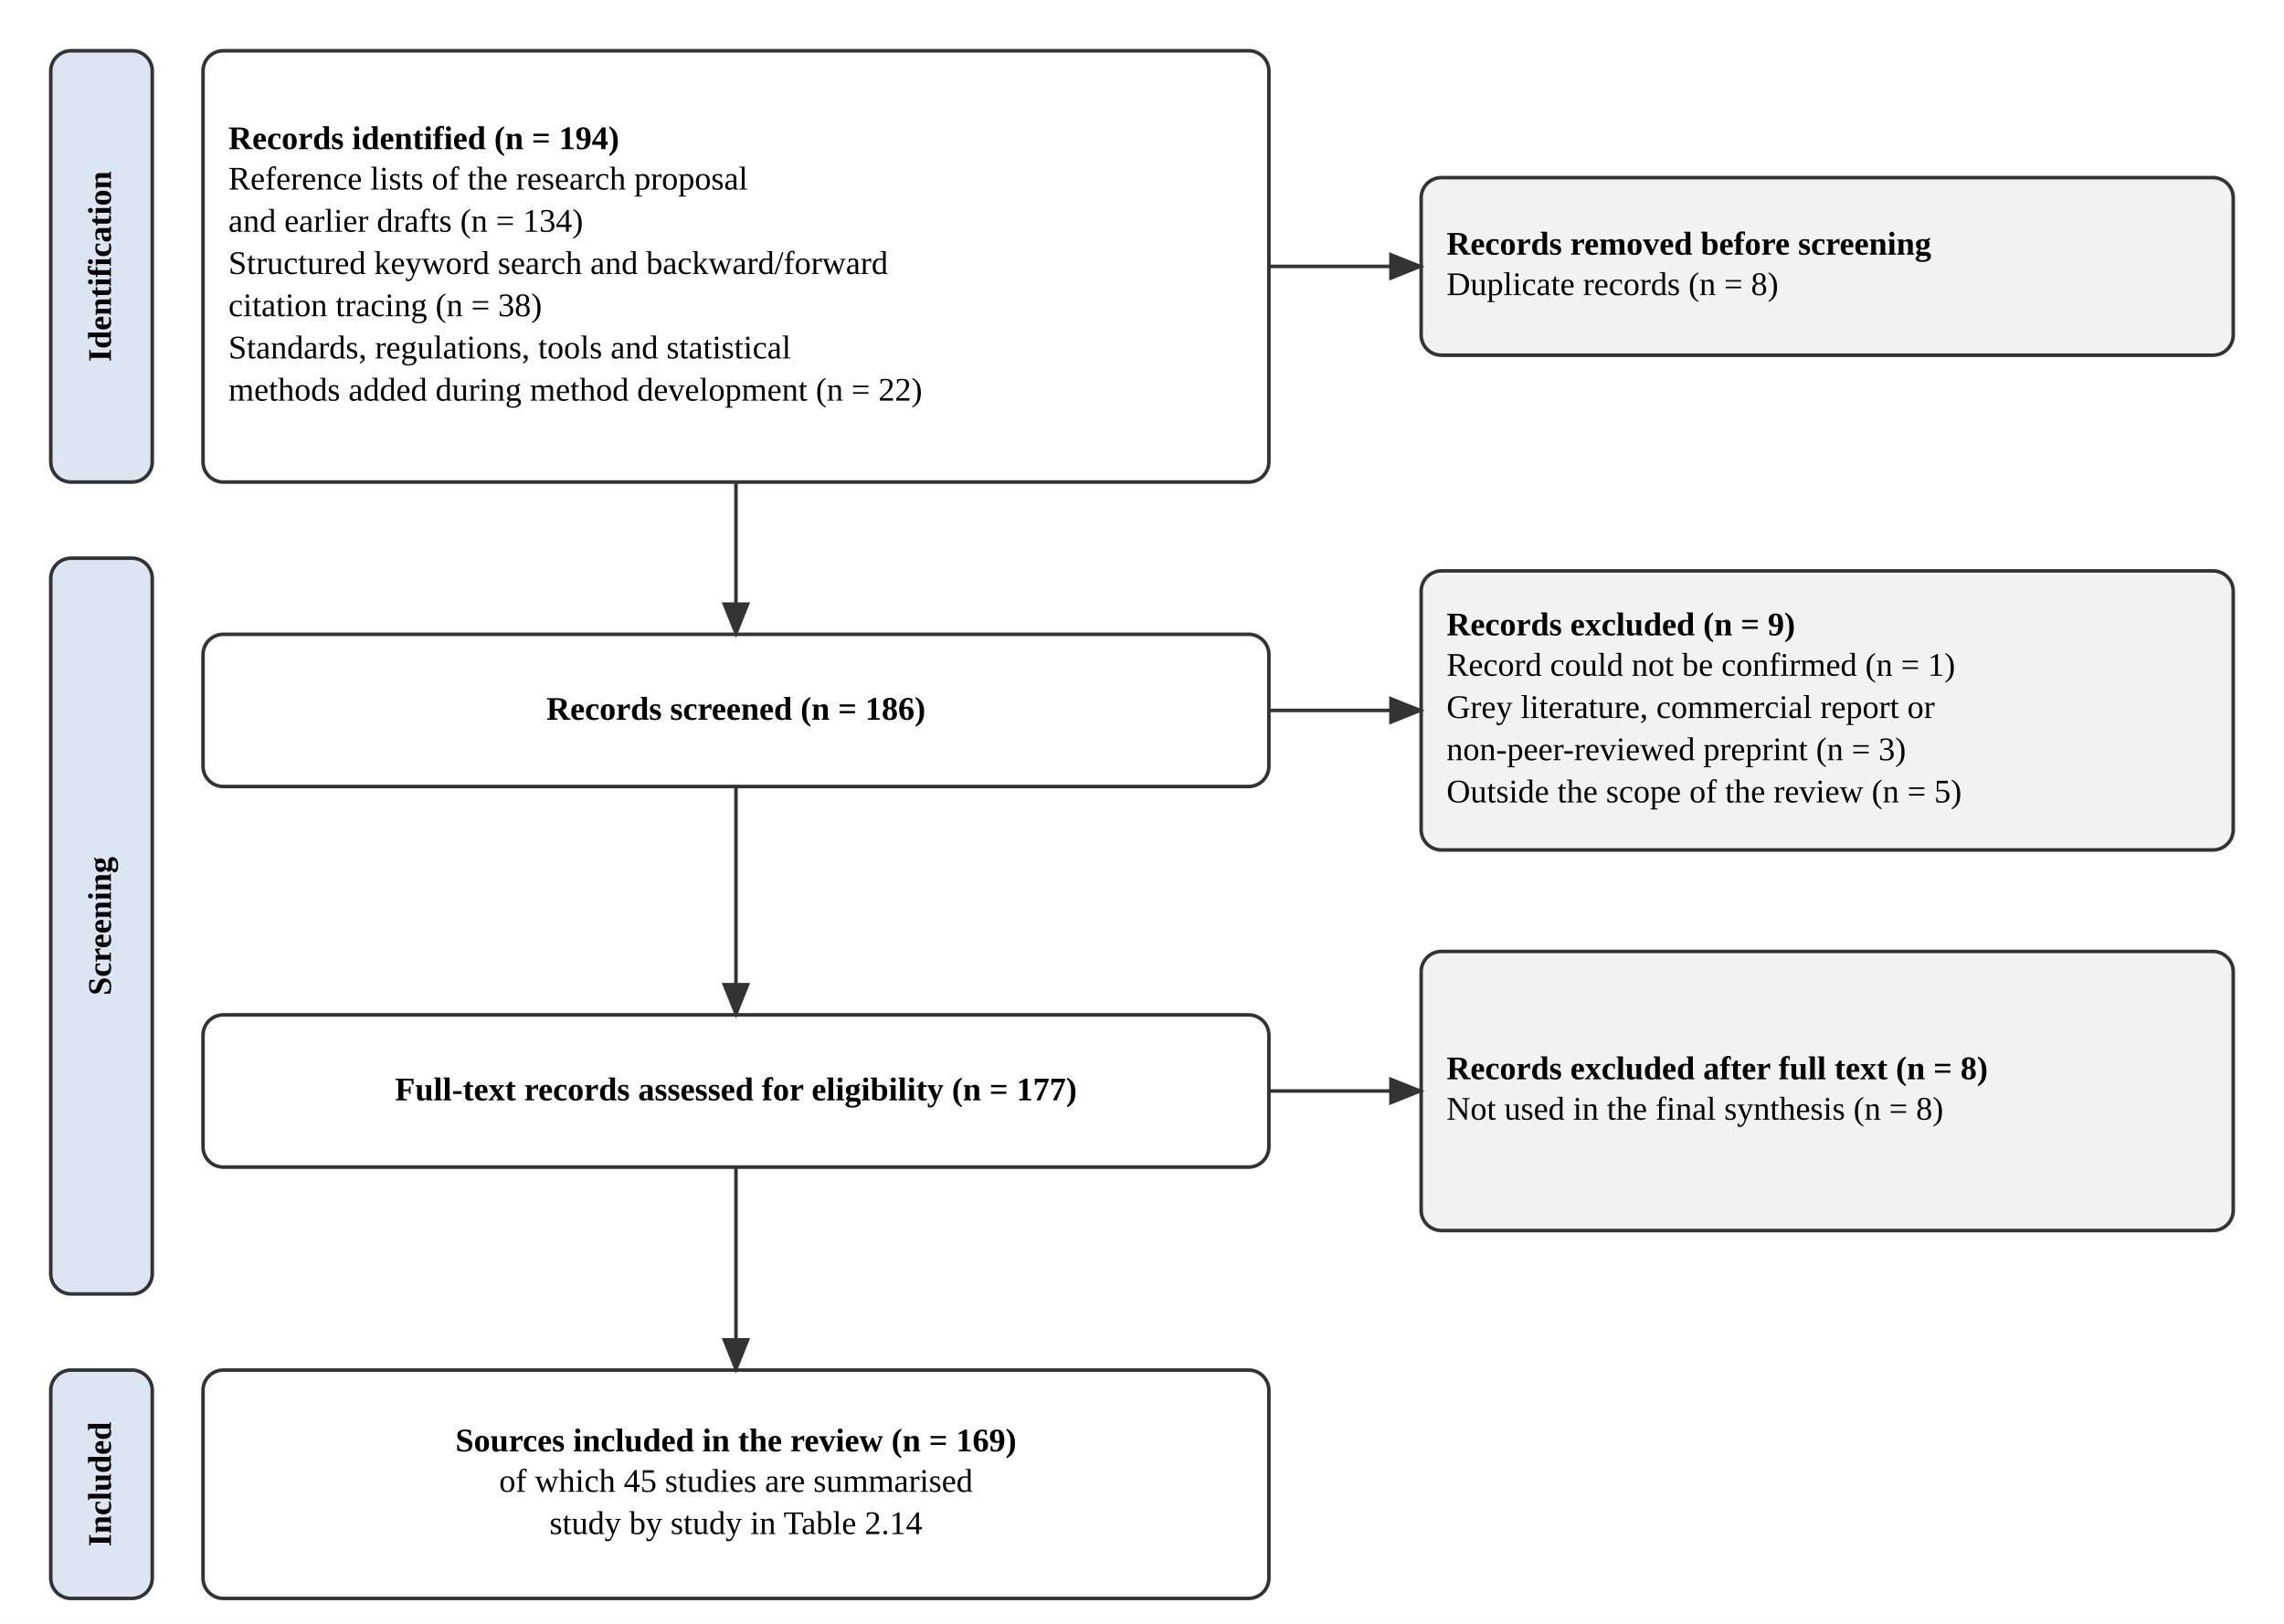
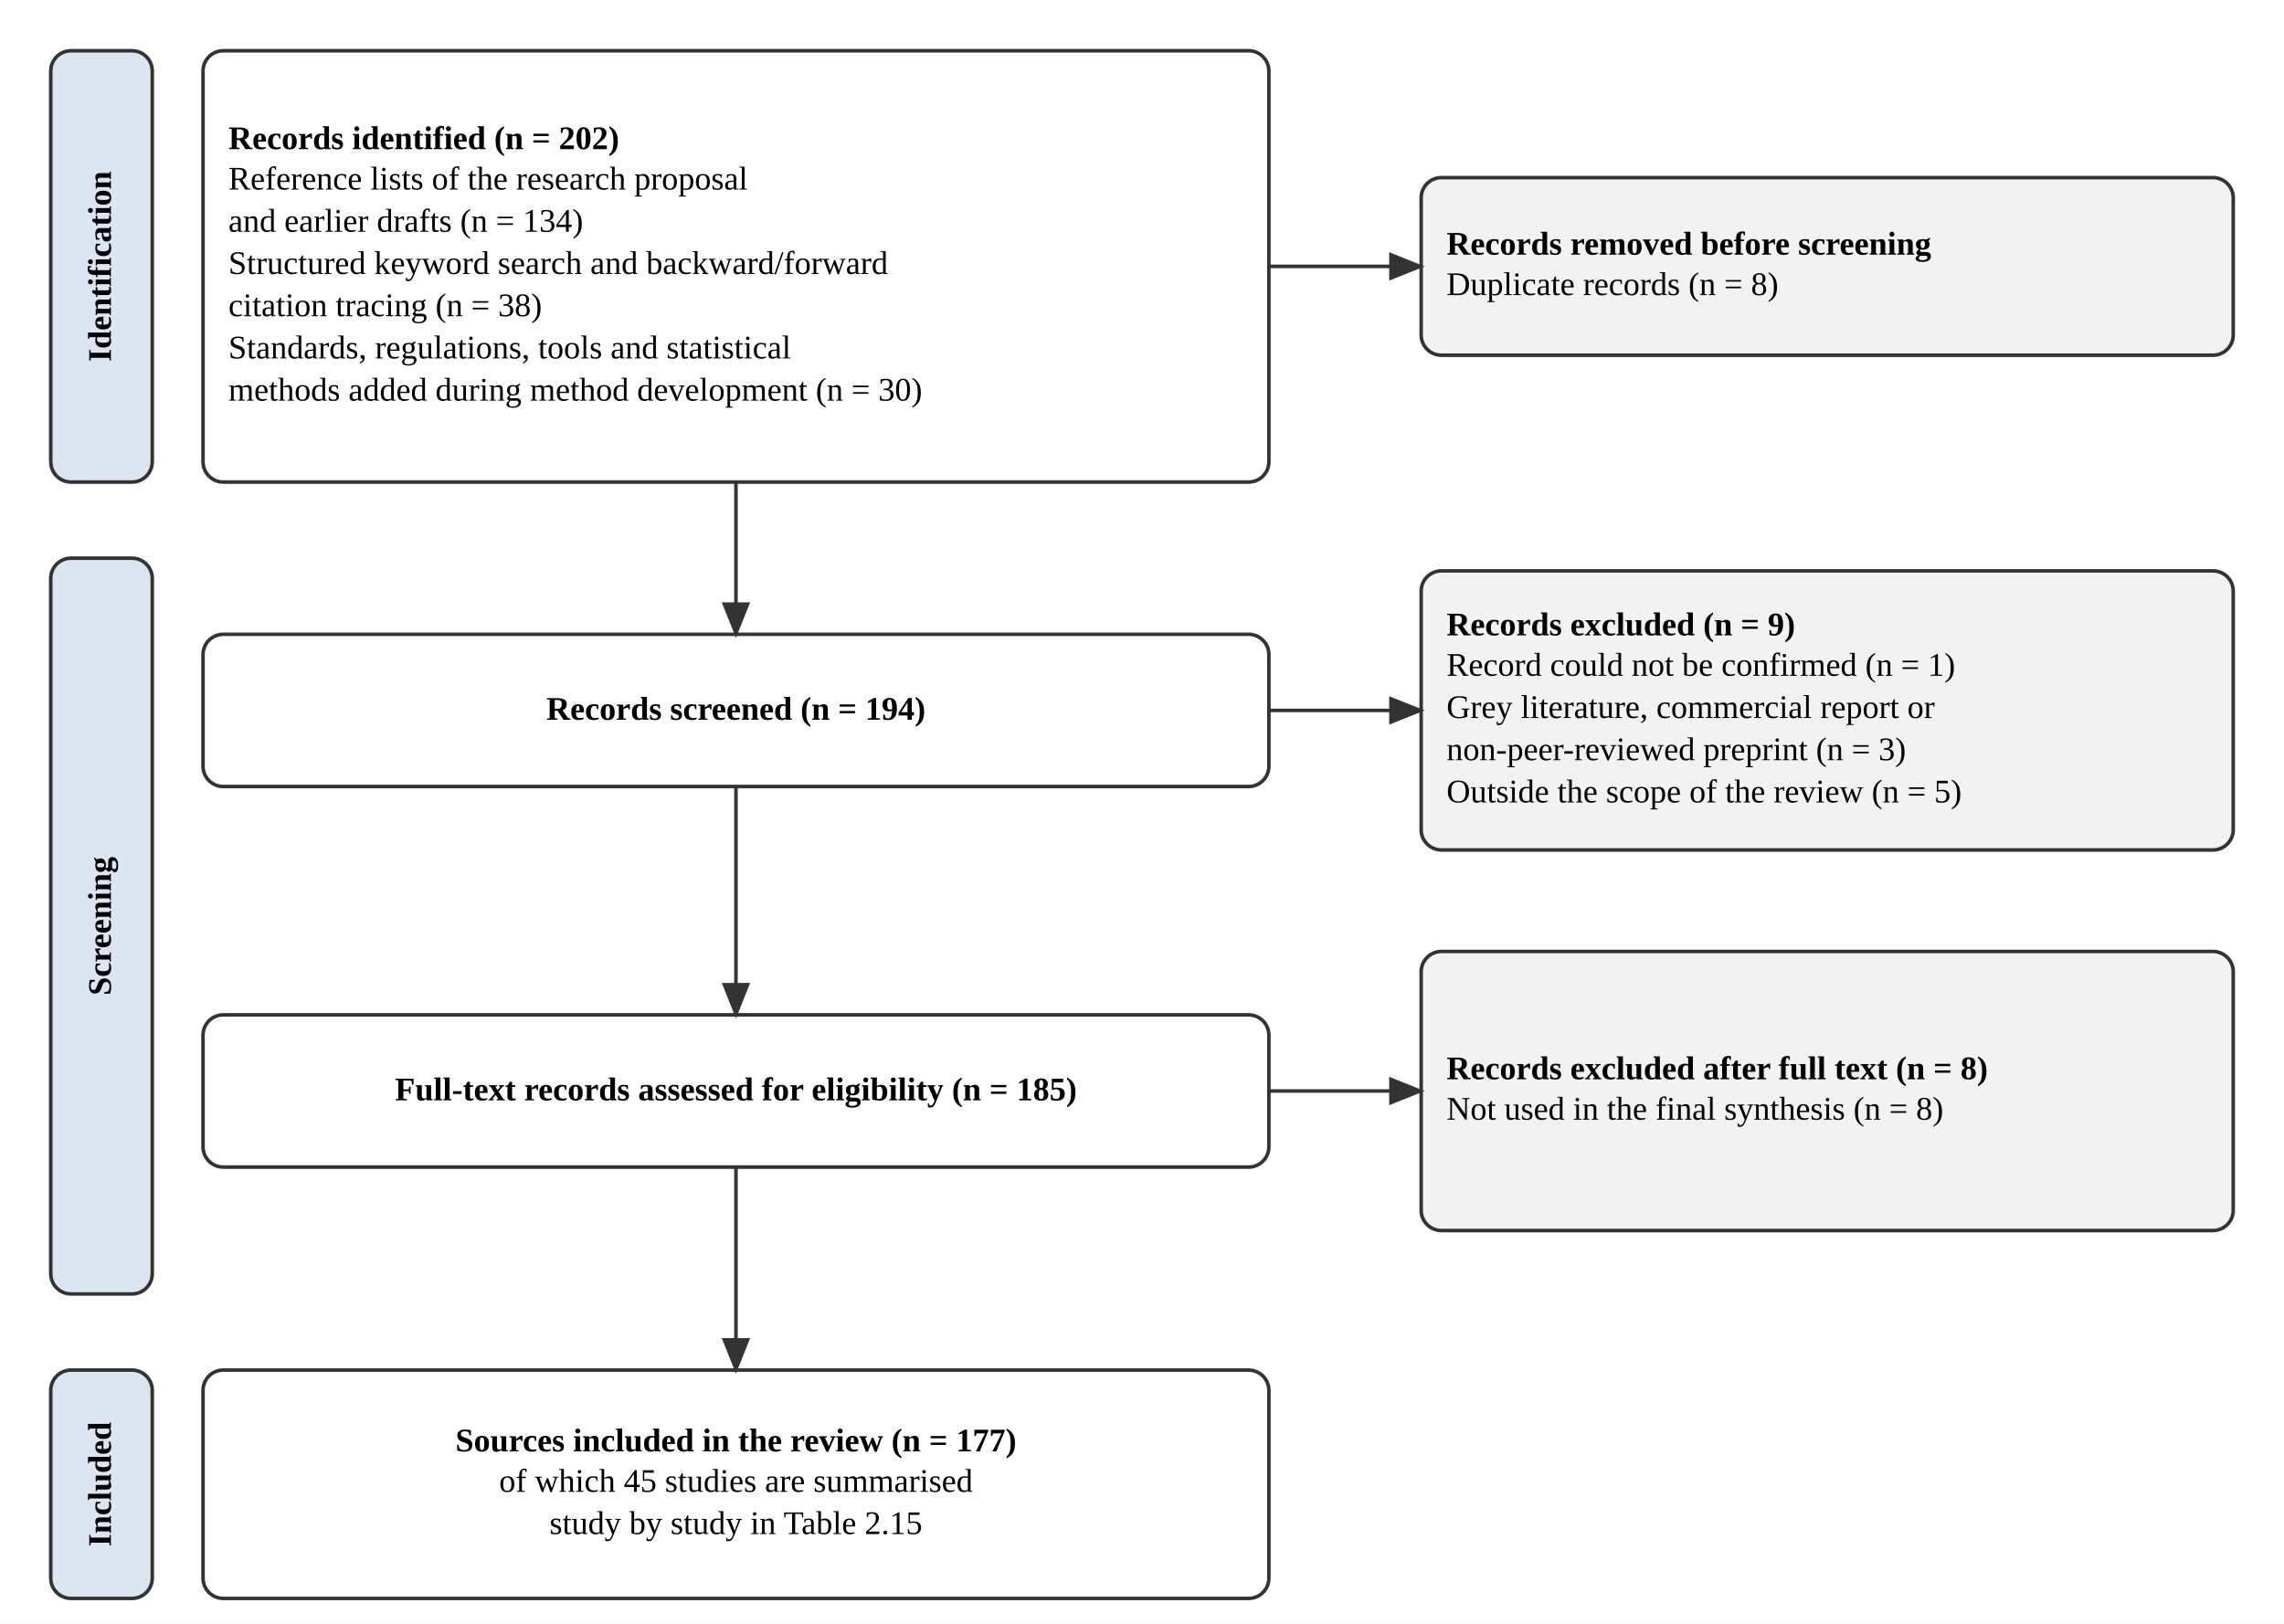
<svg xmlns="http://www.w3.org/2000/svg" width="900" height="640" viewBox="0 0 900 640" font-family="Times New Roman, Liberation Serif, serif">
  <defs>
    <marker id="a" markerWidth="10" markerHeight="8" refX="9" refY="4" orient="auto">
      <path d="M0,0 L10,4 L0,8 z" fill="#333333" />
    </marker>
  </defs>
  <rect width="900" height="640" fill="#FFFFFF" />
  <rect x="20" y="20" width="40" height="170" rx="8" fill="#DCE6F2" stroke="#333333" stroke-width="1.4" />
  <text x="40.0" y="105.0" font-size="13" font-weight="bold" text-anchor="middle" dominant-baseline="middle" transform="rotate(-90 40.0 105.0)">Identification</text>
  <rect x="20" y="220" width="40" height="290" rx="8" fill="#DCE6F2" stroke="#333333" stroke-width="1.4" />
  <text x="40.0" y="365.0" font-size="13" font-weight="bold" text-anchor="middle" dominant-baseline="middle" transform="rotate(-90 40.0 365.0)">Screening</text>
  <rect x="20" y="540" width="40" height="90" rx="8" fill="#DCE6F2" stroke="#333333" stroke-width="1.4" />
  <text x="40.0" y="585.0" font-size="13" font-weight="bold" text-anchor="middle" dominant-baseline="middle" transform="rotate(-90 40.0 585.0)">Included</text>
  <rect x="80" y="20" width="420" height="170" rx="8" fill="#FFFFFF" stroke="#333333" stroke-width="1.4" />
-   <text x="90" y="55.08" font-size="13" text-anchor="start" dominant-baseline="middle" font-weight="bold">Records identified (n = 194)</text>
+   <text x="90" y="55.08" font-size="13" text-anchor="start" dominant-baseline="middle" font-weight="bold">Records identified (n = 202)</text>
  <text x="90" y="71.72" font-size="13" text-anchor="start" dominant-baseline="middle">Reference lists of the research proposal</text>
  <text x="90" y="88.36" font-size="13" text-anchor="start" dominant-baseline="middle">and earlier drafts (n = 134)</text>
  <text x="90" y="105.0" font-size="13" text-anchor="start" dominant-baseline="middle">Structured keyword search and backward/forward</text>
  <text x="90" y="121.64" font-size="13" text-anchor="start" dominant-baseline="middle">citation tracing (n = 38)</text>
  <text x="90" y="138.28" font-size="13" text-anchor="start" dominant-baseline="middle">Standards, regulations, tools and statistical</text>
-   <text x="90" y="154.92" font-size="13" text-anchor="start" dominant-baseline="middle">methods added during method development (n = 22)</text>
+   <text x="90" y="154.92" font-size="13" text-anchor="start" dominant-baseline="middle">methods added during method development (n = 30)</text>
  <rect x="560" y="70" width="320" height="70" rx="8" fill="#F2F2F2" stroke="#333333" stroke-width="1.4" />
  <text x="570" y="96.68" font-size="13" text-anchor="start" dominant-baseline="middle" font-weight="bold">Records removed before screening</text>
  <text x="570" y="113.32" font-size="13" text-anchor="start" dominant-baseline="middle">Duplicate records (n = 8)</text>
  <rect x="80" y="250" width="420" height="60" rx="8" fill="#FFFFFF" stroke="#333333" stroke-width="1.4" />
-   <text x="290.0" y="280.0" font-size="13" text-anchor="middle" dominant-baseline="middle" font-weight="bold">Records screened (n = 186)</text>
+   <text x="290.0" y="280.0" font-size="13" text-anchor="middle" dominant-baseline="middle" font-weight="bold">Records screened (n = 194)</text>
  <rect x="560" y="225" width="320" height="110" rx="8" fill="#F2F2F2" stroke="#333333" stroke-width="1.4" />
  <text x="570" y="246.72" font-size="13" text-anchor="start" dominant-baseline="middle" font-weight="bold">Records excluded (n = 9)</text>
  <text x="570" y="263.36" font-size="13" text-anchor="start" dominant-baseline="middle">Record could not be confirmed (n = 1)</text>
  <text x="570" y="280.0" font-size="13" text-anchor="start" dominant-baseline="middle">Grey literature, commercial report or</text>
  <text x="570" y="296.64" font-size="13" text-anchor="start" dominant-baseline="middle">non-peer-reviewed preprint (n = 3)</text>
  <text x="570" y="313.28" font-size="13" text-anchor="start" dominant-baseline="middle">Outside the scope of the review (n = 5)</text>
  <rect x="80" y="400" width="420" height="60" rx="8" fill="#FFFFFF" stroke="#333333" stroke-width="1.4" />
-   <text x="290.0" y="430.0" font-size="13" text-anchor="middle" dominant-baseline="middle" font-weight="bold">Full-text records assessed for eligibility (n = 177)</text>
+   <text x="290.0" y="430.0" font-size="13" text-anchor="middle" dominant-baseline="middle" font-weight="bold">Full-text records assessed for eligibility (n = 185)</text>
  <rect x="560" y="375" width="320" height="110" rx="8" fill="#F2F2F2" stroke="#333333" stroke-width="1.4" />
  <text x="570" y="421.68" font-size="13" text-anchor="start" dominant-baseline="middle" font-weight="bold">Records excluded after full text (n = 8)</text>
  <text x="570" y="438.32" font-size="13" text-anchor="start" dominant-baseline="middle">Not used in the final synthesis (n = 8)</text>
  <rect x="80" y="540" width="420" height="90" rx="8" fill="#FFFFFF" stroke="#333333" stroke-width="1.4" />
-   <text x="290.0" y="568.36" font-size="13" text-anchor="middle" dominant-baseline="middle" font-weight="bold">Sources included in the review (n = 169)</text>
+   <text x="290.0" y="568.36" font-size="13" text-anchor="middle" dominant-baseline="middle" font-weight="bold">Sources included in the review (n = 177)</text>
  <text x="290.0" y="585.0" font-size="13" text-anchor="middle" dominant-baseline="middle">of which 45 studies are summarised</text>
-   <text x="290.0" y="601.64" font-size="13" text-anchor="middle" dominant-baseline="middle">study by study in Table 2.14</text>
+   <text x="290.0" y="601.64" font-size="13" text-anchor="middle" dominant-baseline="middle">study by study in Table 2.15</text>
  <path d="M290.0,190 L290.0,250" fill="none" stroke="#333333" stroke-width="1.4" marker-end="url(#a)" />
  <path d="M500,105.0 L560,105.0" fill="none" stroke="#333333" stroke-width="1.4" marker-end="url(#a)" />
  <path d="M290.0,310 L290.0,400" fill="none" stroke="#333333" stroke-width="1.4" marker-end="url(#a)" />
  <path d="M500,280.0 L560,280.0" fill="none" stroke="#333333" stroke-width="1.4" marker-end="url(#a)" />
  <path d="M290.0,460 L290.0,540" fill="none" stroke="#333333" stroke-width="1.4" marker-end="url(#a)" />
  <path d="M500,430.0 L560,430.0" fill="none" stroke="#333333" stroke-width="1.4" marker-end="url(#a)" />
</svg>
